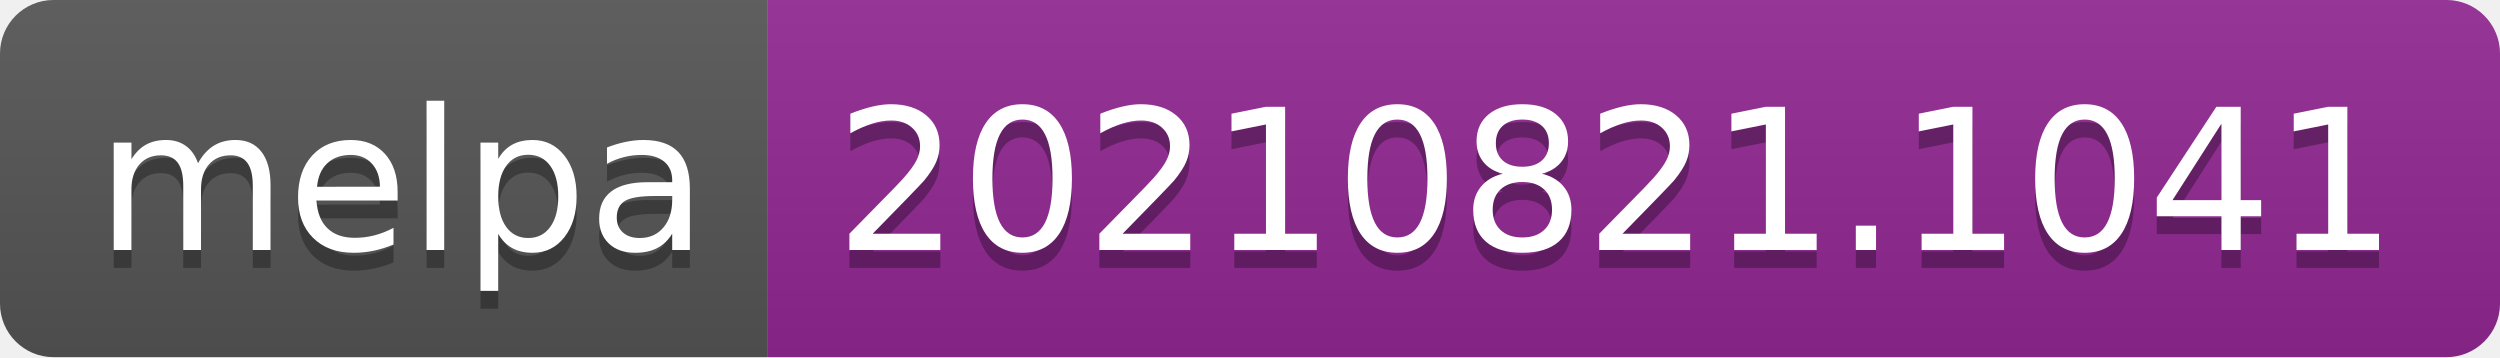
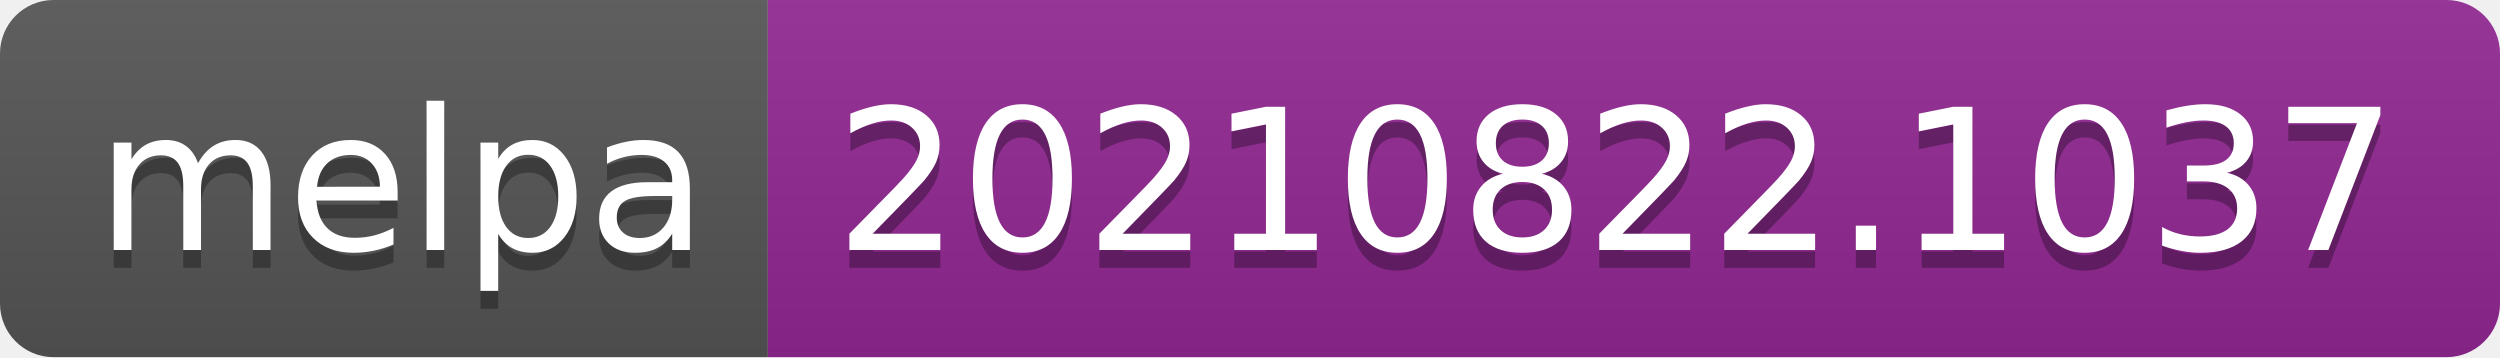
- <svg xmlns="http://www.w3.org/2000/svg" width="140" height="20" role="img" aria-label="melpa: 20210821.1041">
+ <svg xmlns="http://www.w3.org/2000/svg" width="140" height="20" role="img" aria-label="melpa: 20210822.1037">
  <linearGradient id="s" x2="0" y2="100%">
    <stop offset="0" stop-color="#bbb" stop-opacity=".1" />
    <stop offset="1" stop-opacity=".1" />
  </linearGradient>
  <clipPath id="r">
    <rect width="140" height="20" rx="3" fill="#fff" />
  </clipPath>
  <g clip-path="url(#r)">
    <rect width="43" height="20" fill="#555" />
    <rect x="43" width="97" height="20" fill="#922793" />
    <rect width="140" height="20" fill="url(#s)" />
  </g>
  <g fill="#fff" text-anchor="middle" font-family="Verdana,Geneva,DejaVu Sans,sans-serif" text-rendering="geometricPrecision" font-size="110">
    <text aria-hidden="true" x="225" y="150" fill="#010101" fill-opacity=".3" transform="scale(.1)" textLength="330">melpa</text>
    <text x="225" y="140" transform="scale(.1)" fill="#fff" textLength="330">melpa</text>
-     <text aria-hidden="true" x="905" y="150" fill="#010101" fill-opacity=".3" transform="scale(.1)" textLength="870">20210821.1041</text>
-     <text x="905" y="140" transform="scale(.1)" fill="#fff" textLength="870">20210821.1041</text>
+     <text aria-hidden="true" x="905" y="150" fill="#010101" fill-opacity=".3" transform="scale(.1)" textLength="870">20210822.1037</text>
+     <text x="905" y="140" transform="scale(.1)" fill="#fff" textLength="870">20210822.1037</text>
  </g>
</svg>
